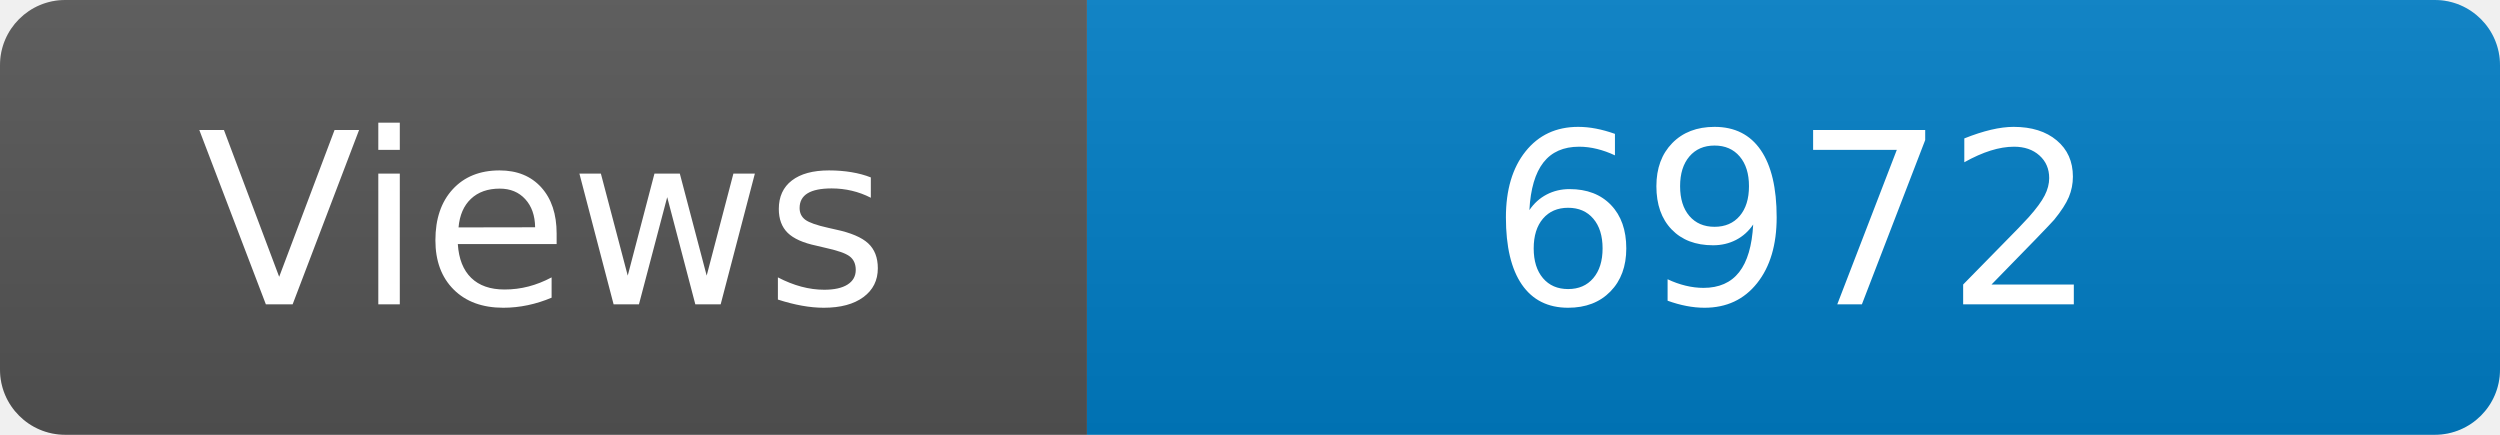
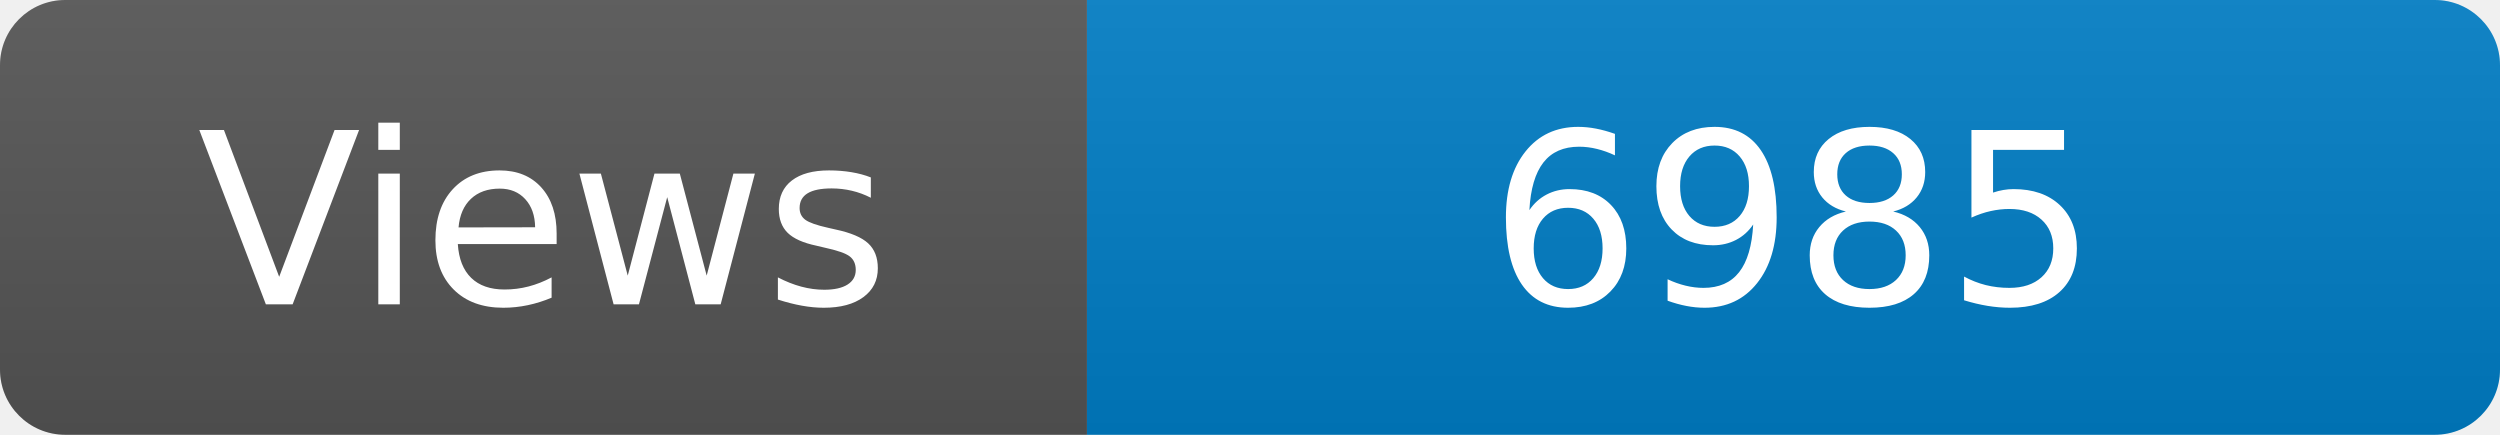
<svg xmlns="http://www.w3.org/2000/svg" width="115" height="20" role="img" aria-label="Maintained?: yes">
  <linearGradient id="s" x2="0" y2="100%">
    <stop offset="0" stop-color="#bbb" stop-opacity=".1" />
    <stop offset="1" stop-opacity=".1" />
  </linearGradient>
  <clipPath id="r">
    <rect width="115" height="20" rx="3" fill="#fff" />
  </clipPath>
  <g clip-path="url(#r)">
    <rect width="50" height="20" fill="#555" />
    <rect x="50" width="160" height="20" fill="#007ec6" />
    <rect width="115" height="20" fill="url(#s)" />
  </g>
  <g fill="#fff" text-anchor="middle" font-family="Verdana,Geneva,DejaVu Sans,sans-serif" font-size="110">
    <text x="250" y="140" transform="scale(.1)" fill="#fff">Views</text>
-     <text x="825" y="140" transform="scale(.1)" fill="#fff">6972</text>
+     <text x="825" y="140" transform="scale(.1)" fill="#fff">6985</text>
  </g>
</svg>
